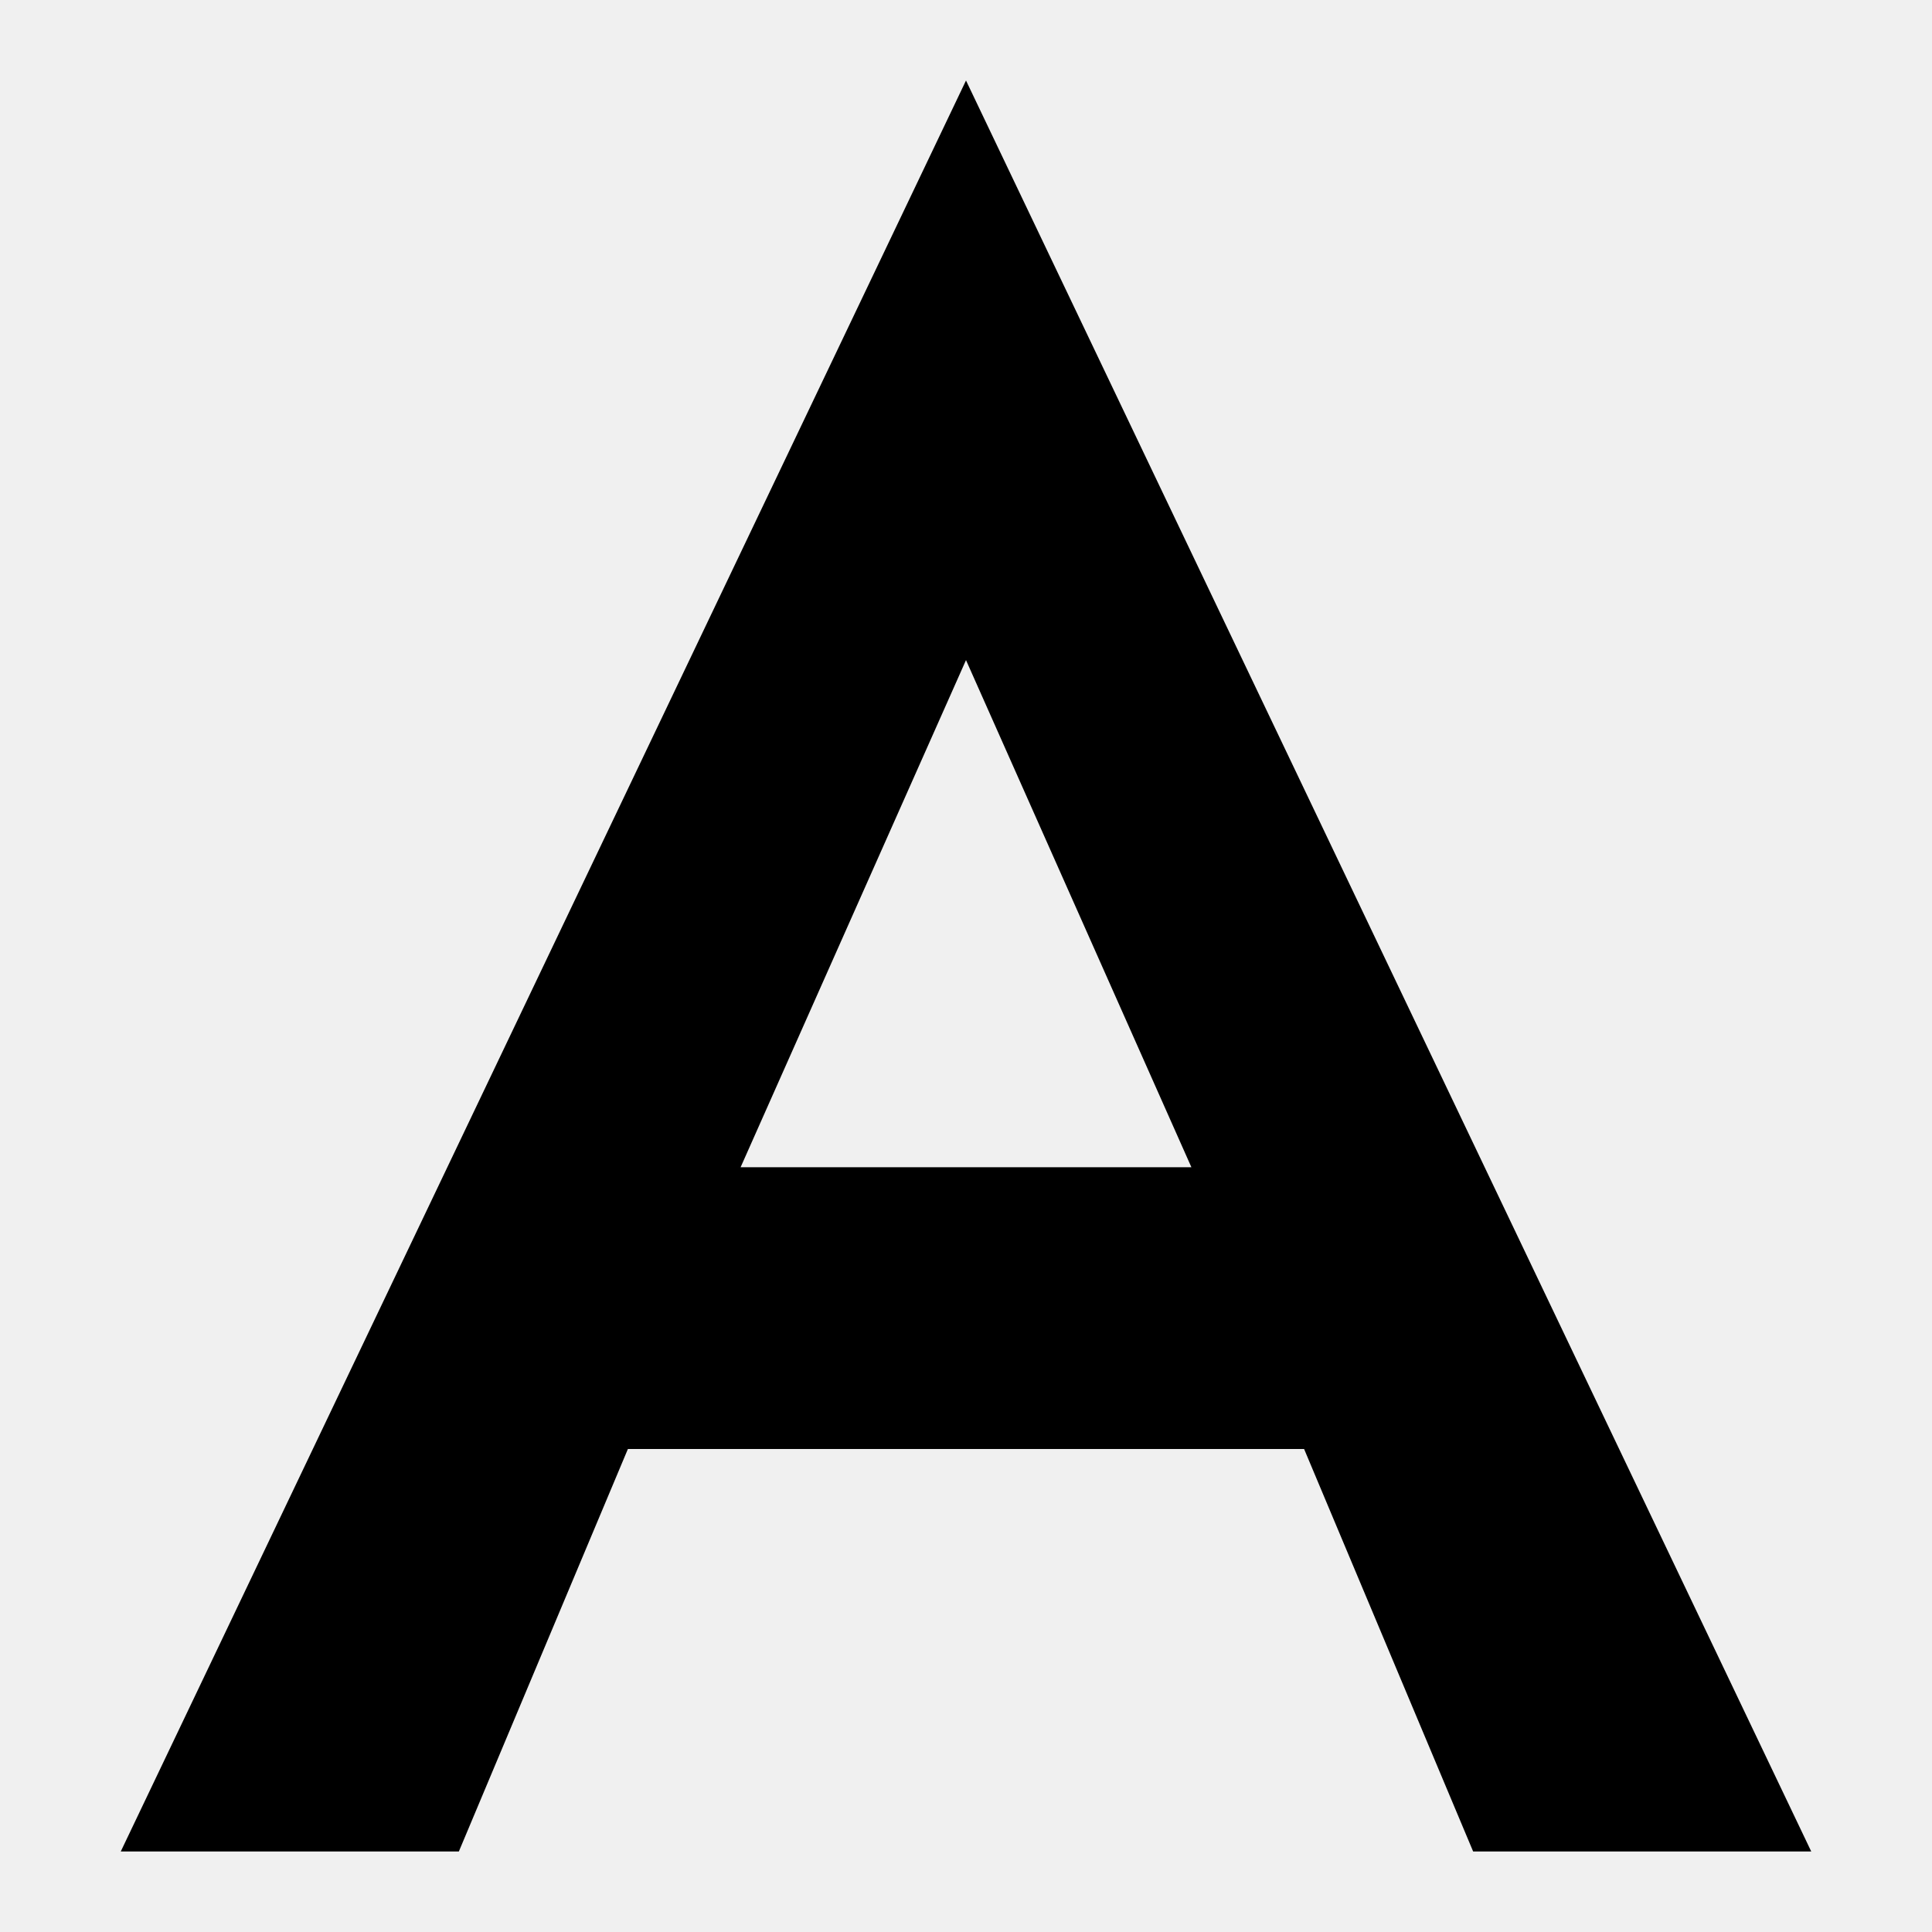
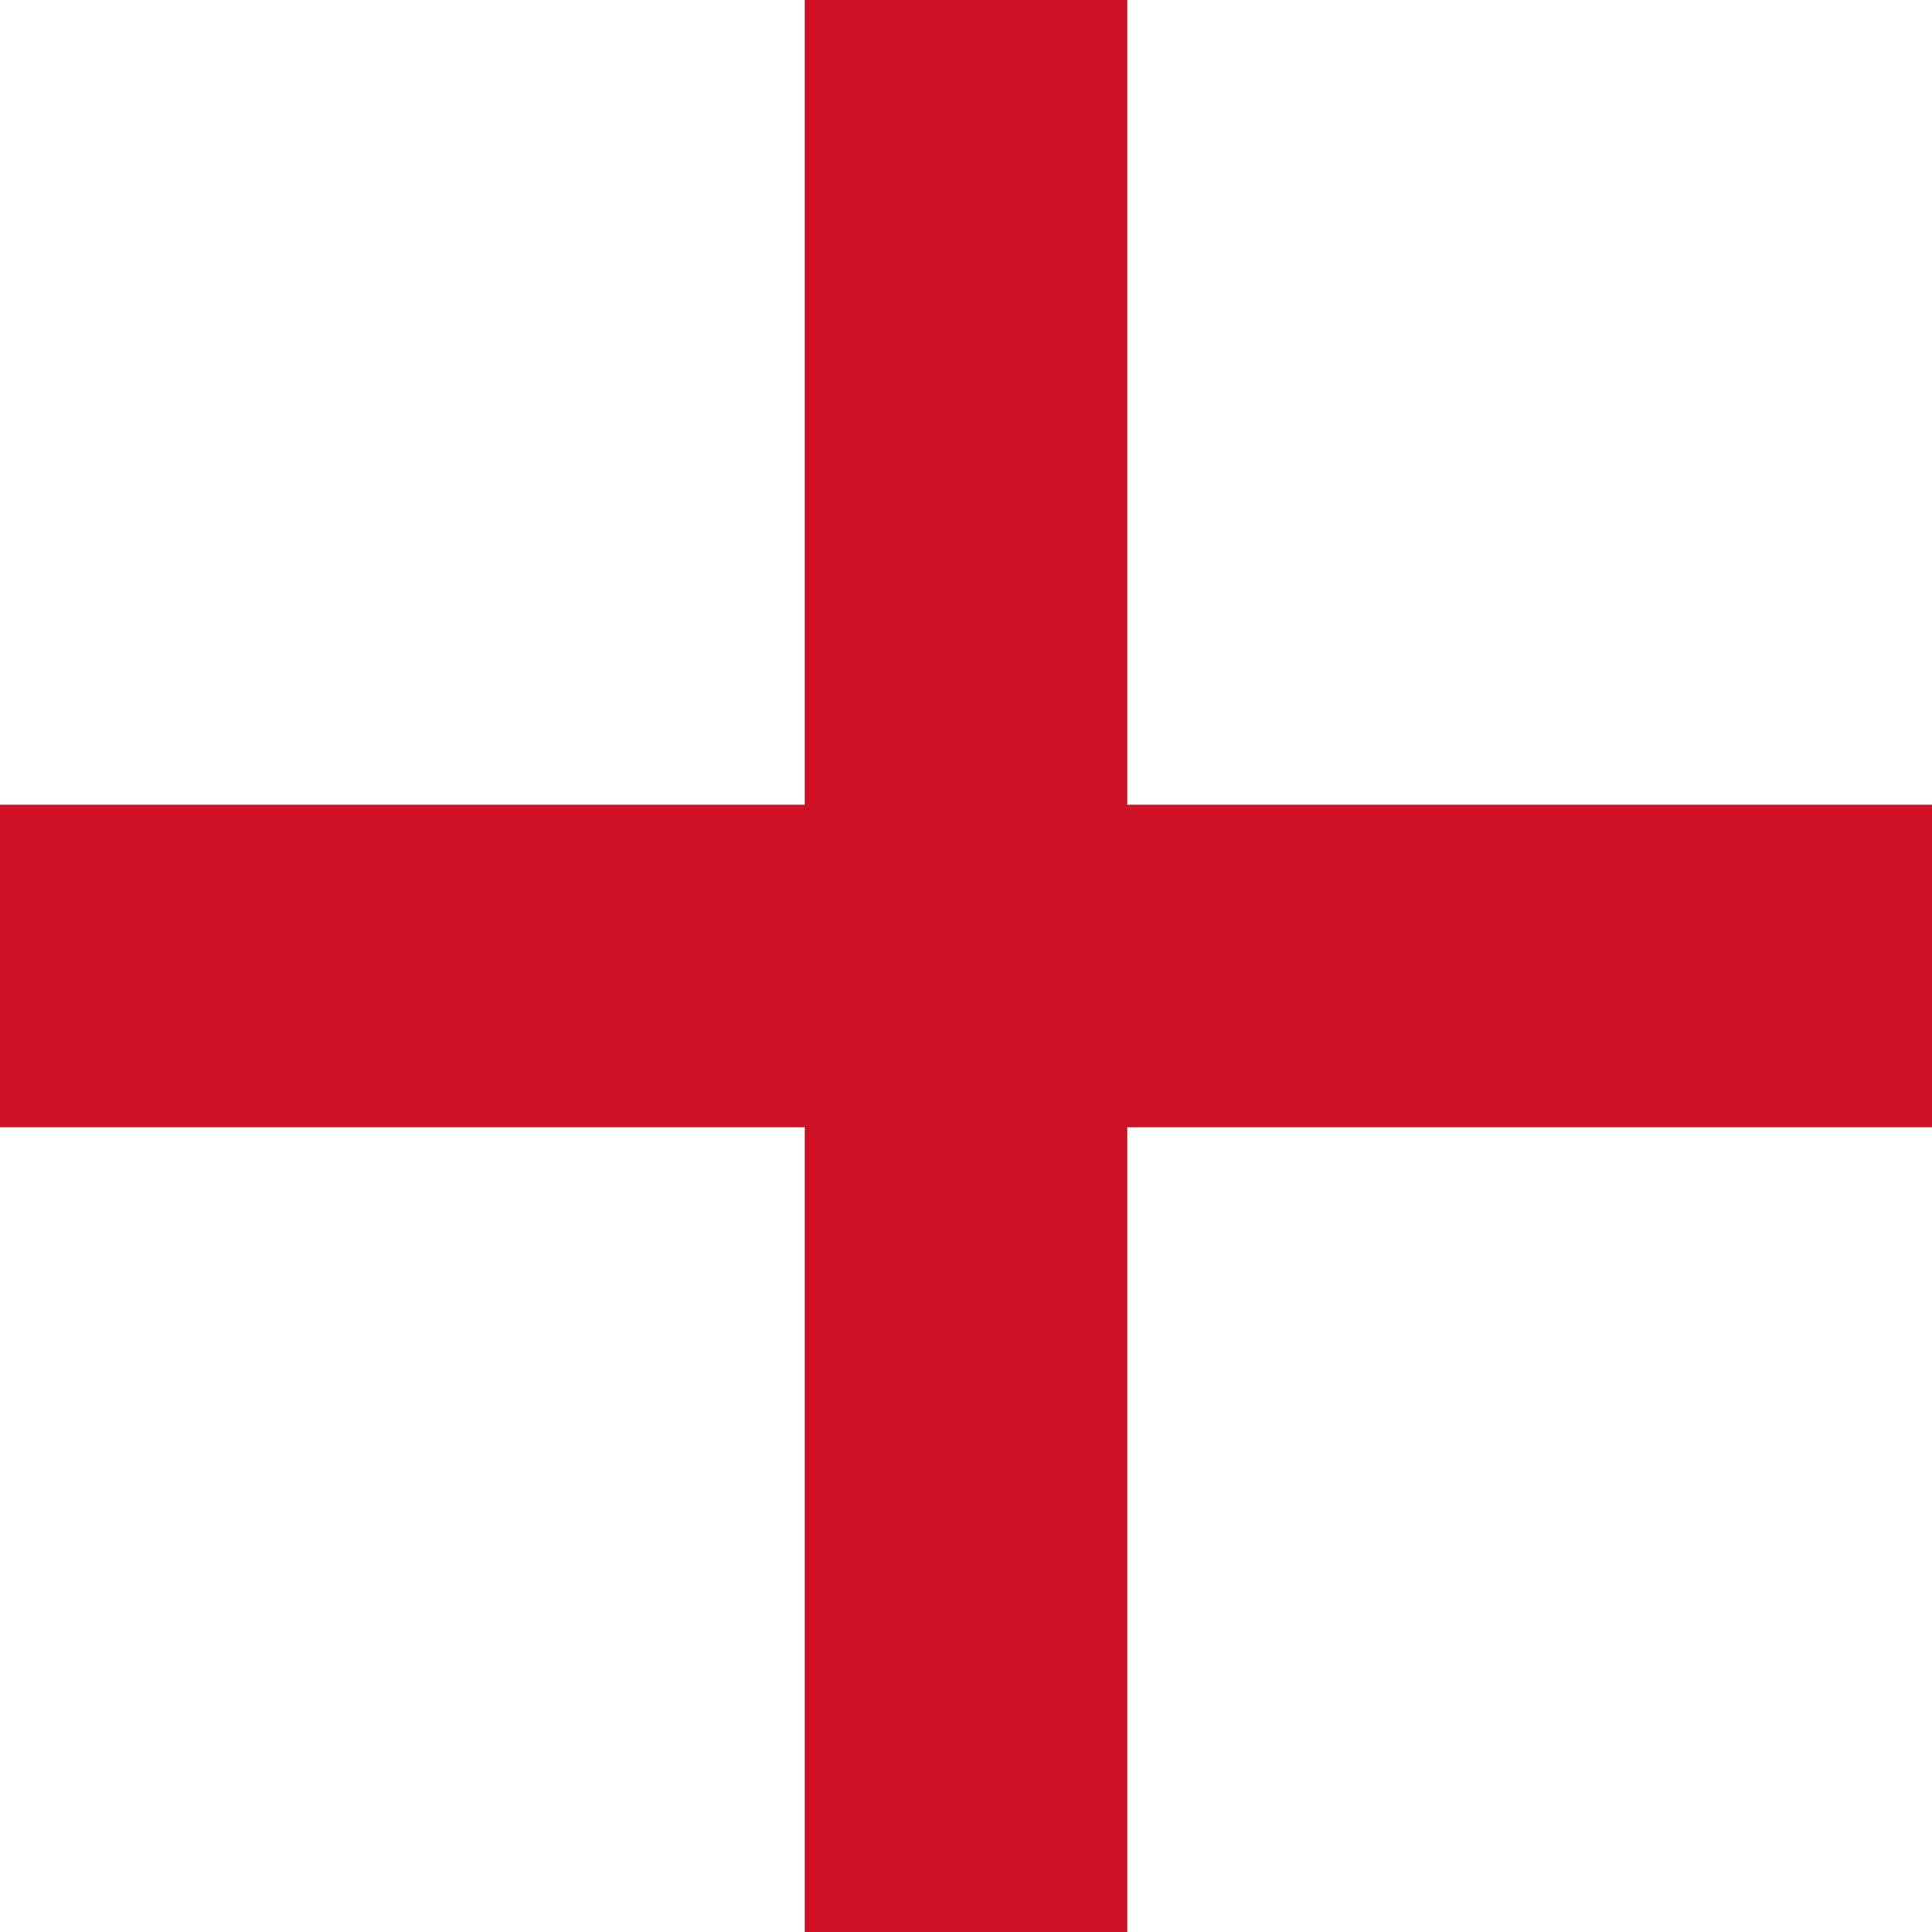
<svg xmlns="http://www.w3.org/2000/svg" width="24" height="24" viewBox="0 0 24 24">
-   <path d="M12 1 1.5 23h4.2l2.1-5h8.4l2.1 5h4.2zm0 7.2 2.8 6.3H9.2z" />
+   <path fill="#fff" d="M0 0h24v24H0z" />
+   <path fill="#ce1124" d="M10 0h4v10h10v4H14v10h-4V14H0v-4h10z" />
</svg>
